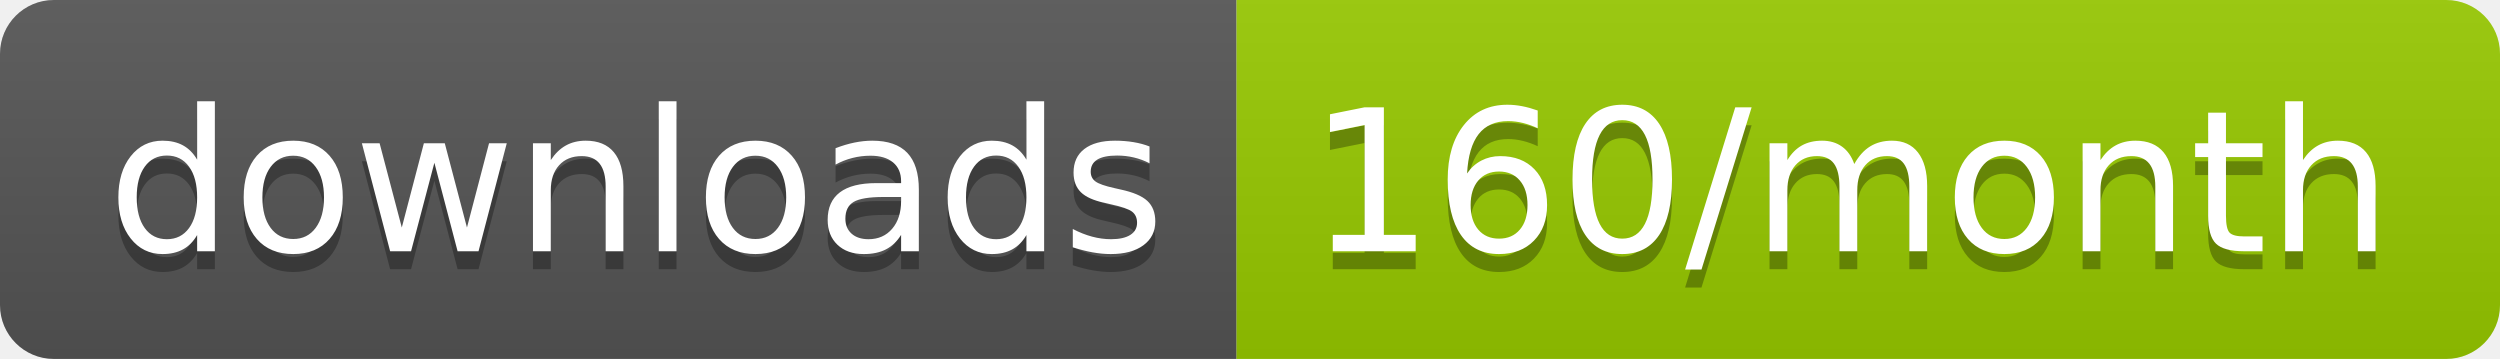
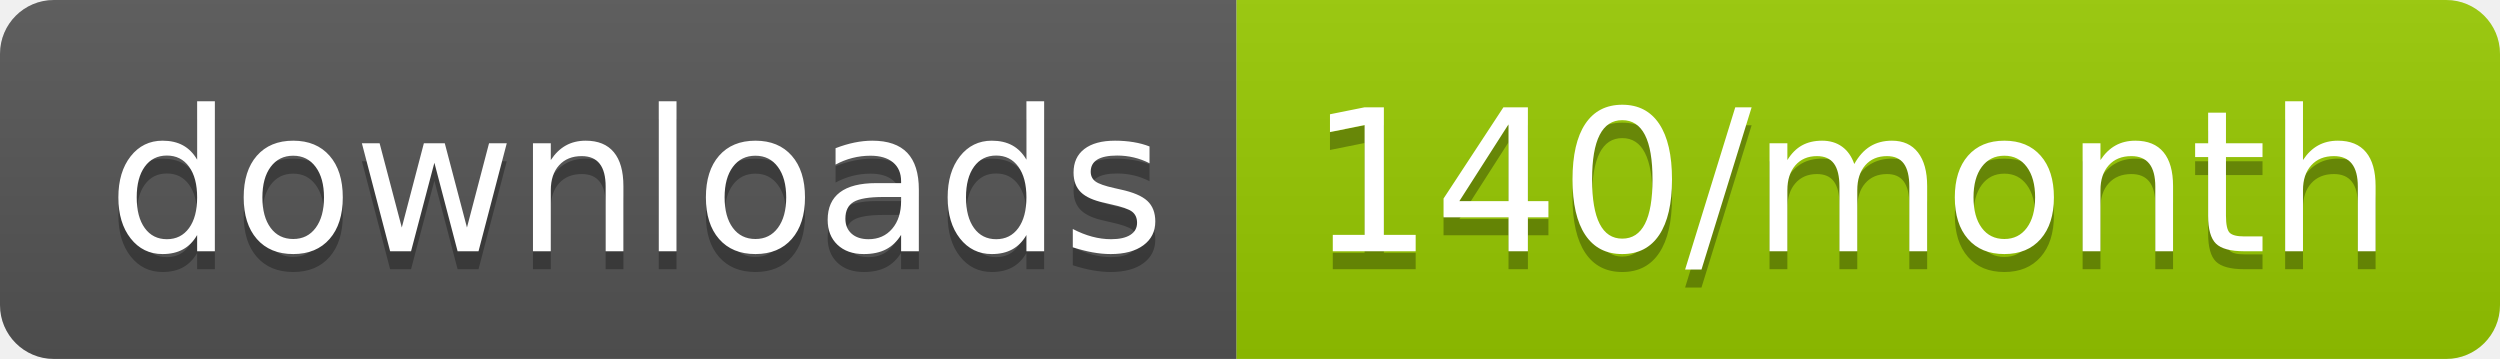
<svg xmlns="http://www.w3.org/2000/svg" width="139.3" height="20">
  <linearGradient id="smooth" x2="0" y2="100%">
    <stop offset="0" stop-color="#bbb" stop-opacity=".1" />
    <stop offset="1" stop-opacity=".1" />
  </linearGradient>
  <clipPath id="round">
    <rect width="139.3" height="20" rx="3" fill="#fff" />
  </clipPath>
  <g clip-path="url(#round)">
    <rect width="68.9" height="20" fill="#555" />
    <rect x="68.9" width="70.4" height="20" fill="#97CA00" />
    <rect width="139.3" height="20" fill="url(#smooth)" />
  </g>
  <g fill="#fff" text-anchor="middle" font-family="DejaVu Sans,Verdana,Geneva,sans-serif" font-size="110">
    <text x="354.5" y="150" fill="#010101" fill-opacity=".3" transform="scale(0.1)" textLength="589.0" lengthAdjust="spacing">downloads</text>
    <text x="354.5" y="140" transform="scale(0.1)" textLength="589.0" lengthAdjust="spacing">downloads</text>
-     <text x="1031.0" y="150" fill="#010101" fill-opacity=".3" transform="scale(0.1)" textLength="604.0" lengthAdjust="spacing">160/month</text>
-     <text x="1031.0" y="140" transform="scale(0.1)" textLength="604.0" lengthAdjust="spacing">160/month</text>
+     <text x="1031.0" y="150" fill="#010101" fill-opacity=".3" transform="scale(0.1)" textLength="604.0" lengthAdjust="spacing">140/month</text>
+     <text x="1031.0" y="140" transform="scale(0.1)" textLength="604.0" lengthAdjust="spacing">140/month</text>
  </g>
</svg>
